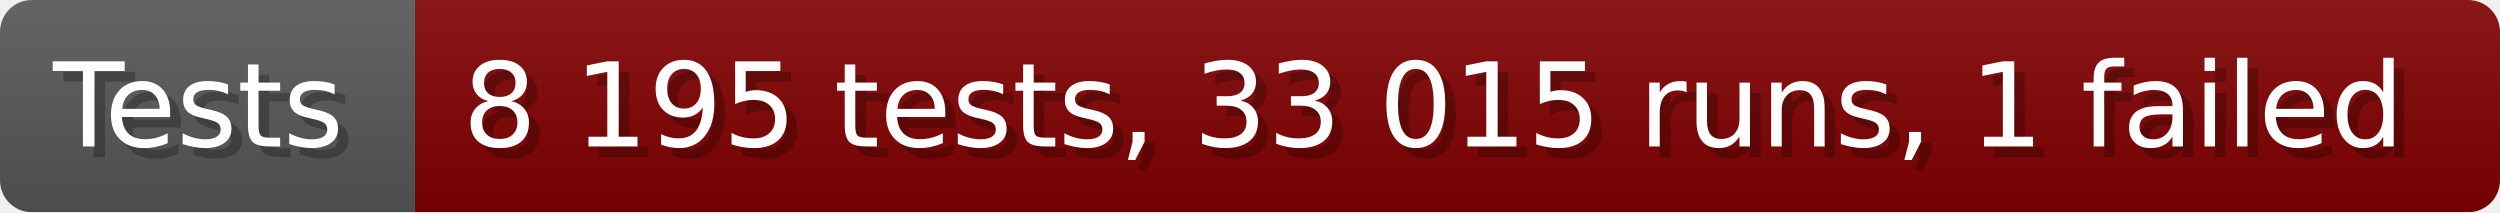
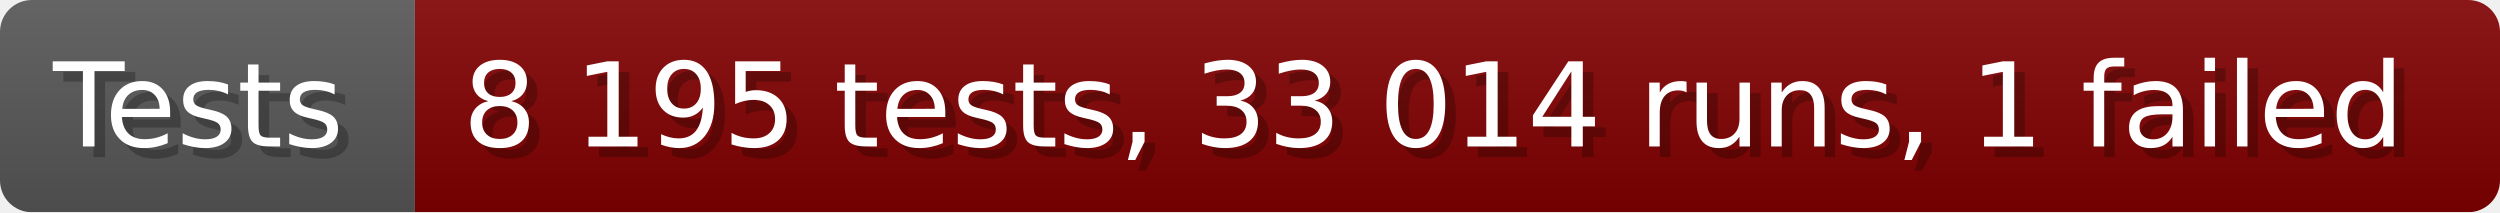
- <svg xmlns="http://www.w3.org/2000/svg" width="235.6" height="20" viewBox="0 0 2356 200" role="img" aria-label="Tests: 8 195 tests, 33 015 runs, 1 failed">
+ <svg xmlns="http://www.w3.org/2000/svg" width="235.6" height="20" viewBox="0 0 2356 200" role="img" aria-label="Tests: 8 195 tests, 33 014 runs, 1 failed">
  <linearGradient id="a" x2="0" y2="100%">
    <stop offset="0" stop-opacity=".1" stop-color="#EEE" />
    <stop offset="1" stop-opacity=".1" />
  </linearGradient>
  <mask id="m">
    <rect width="2356" height="200" rx="30" fill="#FFF" />
  </mask>
  <g mask="url(#m)">
    <rect width="391" height="200" fill="#555" />
    <rect width="1965" height="200" fill="#800000" x="391" />
    <rect width="2356" height="200" fill="url(#a)" />
  </g>
  <g aria-hidden="true" fill="#fff" text-anchor="start" font-family="Verdana,DejaVu Sans,sans-serif" font-size="110">
    <text x="60" y="148" textLength="291" fill="#000" opacity="0.25">Tests</text>
    <text x="50" y="138" textLength="291">Tests</text>
-     <text x="446" y="148" textLength="1865" fill="#000" opacity="0.25">8 195 tests, 33 015 runs, 1 failed</text>
-     <text x="436" y="138" textLength="1865">8 195 tests, 33 015 runs, 1 failed</text>
+     <text x="446" y="148" textLength="1865" fill="#000" opacity="0.25">8 195 tests, 33 014 runs, 1 failed</text>
+     <text x="436" y="138" textLength="1865">8 195 tests, 33 014 runs, 1 failed</text>
  </g>
</svg>
